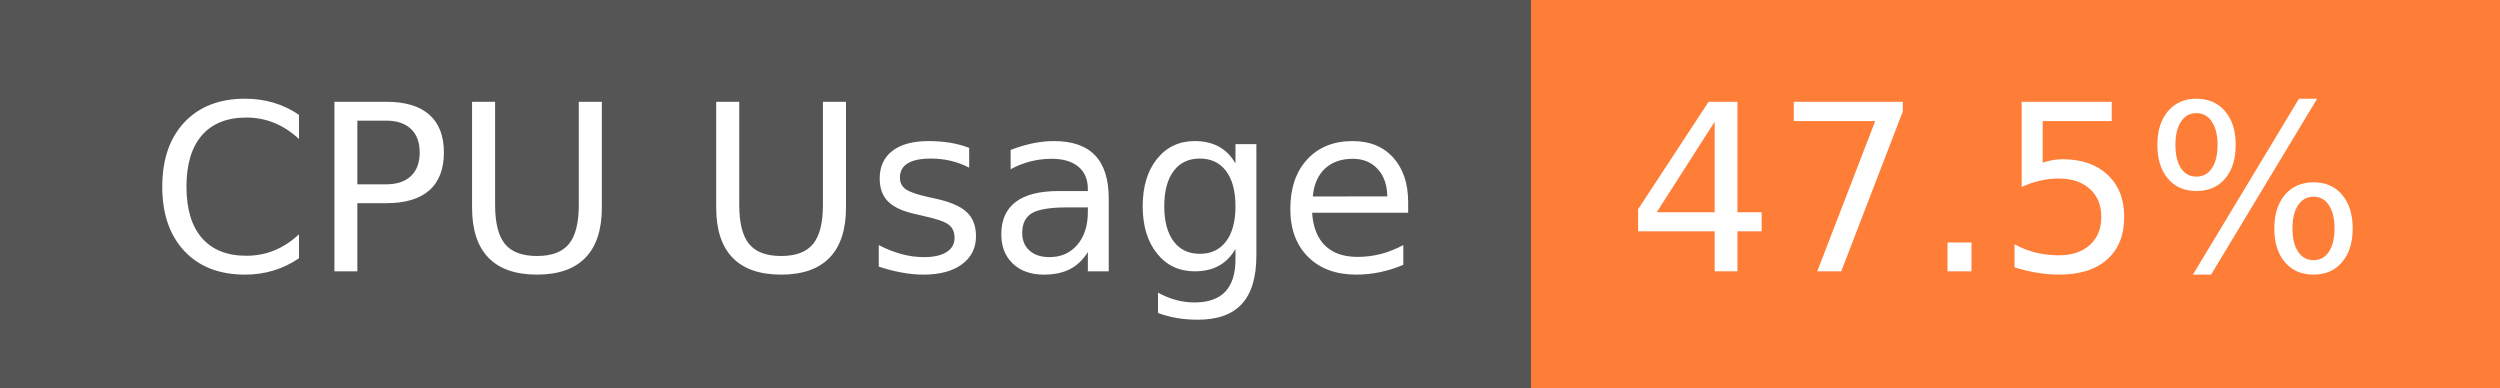
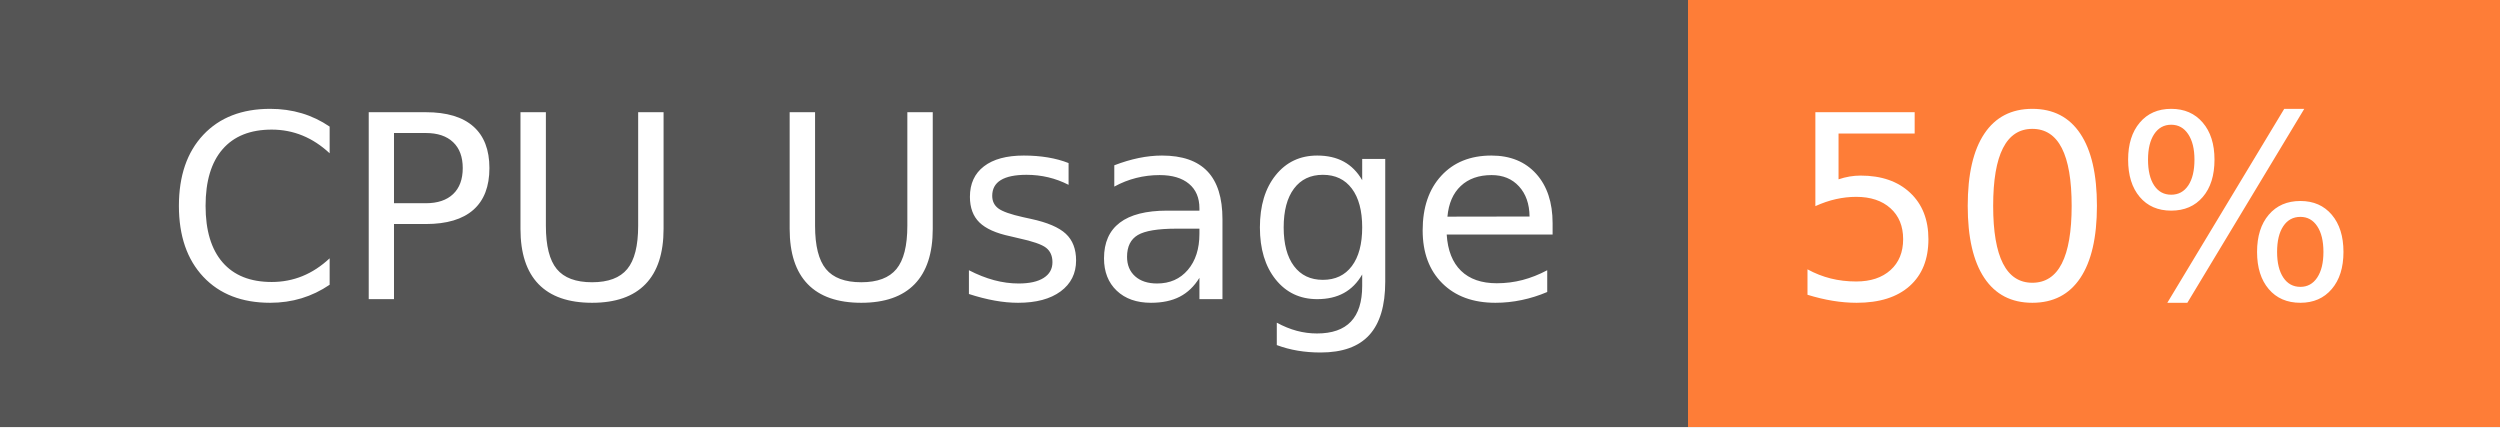
- <svg xmlns="http://www.w3.org/2000/svg" width="129" height="20" role="img" aria-label="CPU Usage: 47.5%">
+ <svg xmlns="http://www.w3.org/2000/svg" width="117" height="20" role="img" aria-label="CPU Usage: 50%">
  <g shape-rendering="crispEdges">
    <rect width="79" height="20" fill="#555" />
-     <rect x="79" width="50" height="20" fill="#fe7d37" />
+     <rect x="79" width="38" height="20" fill="#fe7d37" />
  </g>
  <g fill="#fff" text-anchor="middle" font-family="Verdana,Geneva,DejaVu Sans,sans-serif" text-rendering="geometricPrecision" font-size="120">
    <text x="405" y="140" transform="scale(.1)" fill="#fff" textLength="665">CPU Usage</text>
-     <text x="1030" y="140" transform="scale(.1)" fill="#fff" textLength="390">47.5%</text>
+     <text x="970" y="140" transform="scale(.1)" fill="#fff" textLength="276">50%</text>
  </g>
</svg>
